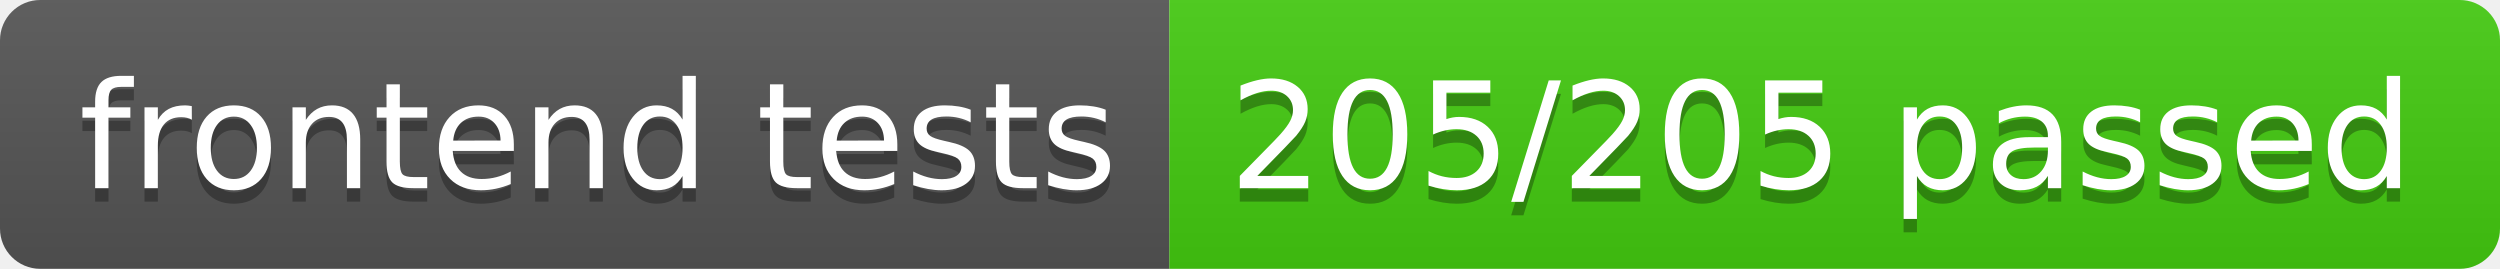
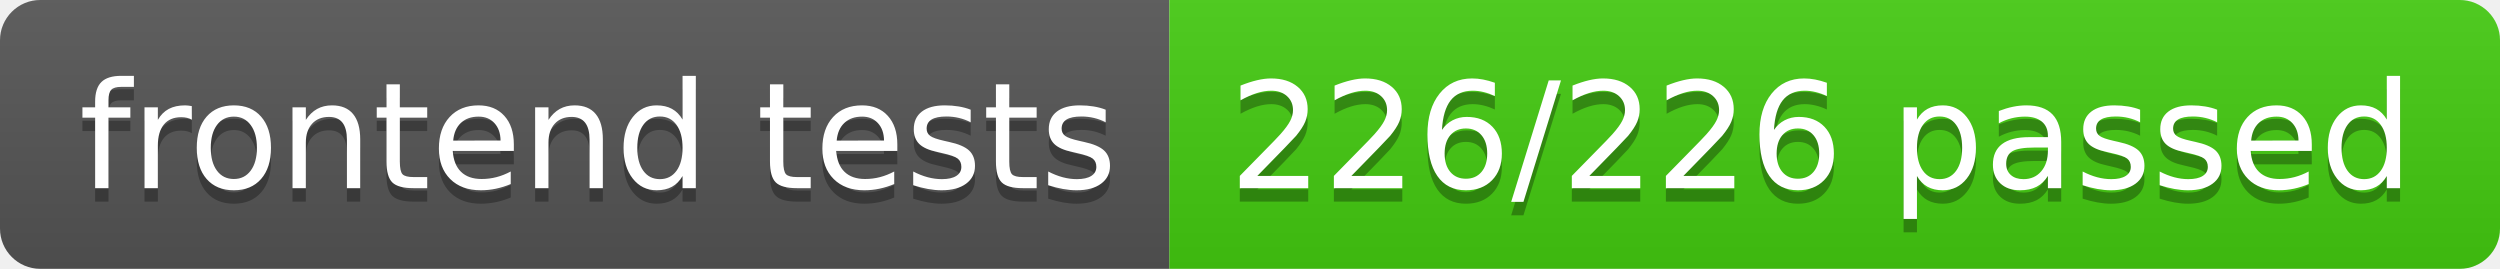
- <svg xmlns="http://www.w3.org/2000/svg" width="186" height="20" role="img" aria-label="frontend tests: 205/205 passed">
+ <svg xmlns="http://www.w3.org/2000/svg" width="186" height="20" role="img" aria-label="frontend tests: 226/226 passed">
  <linearGradient id="s" x2="0" y2="100%">
    <stop offset="0" stop-color="#bbb" stop-opacity=".1" />
    <stop offset="1" stop-opacity=".1" />
  </linearGradient>
  <clipPath id="r">
    <rect width="186" height="20" rx="3" fill="#fff" />
  </clipPath>
  <g clip-path="url(#r)">
    <rect width="87" height="20" fill="#555" />
    <rect x="87" width="99" height="20" fill="#4c1" />
    <rect width="186" height="20" fill="url(#s)" />
  </g>
  <g fill="#fff" text-anchor="middle" font-family="Verdana,Geneva,DejaVu Sans,sans-serif" text-rendering="geometricPrecision" font-size="110">
    <text aria-hidden="true" x="445" y="150" fill="#010101" fill-opacity=".3" transform="scale(.1)" textLength="770">frontend tests</text>
    <text x="445" y="140" transform="scale(.1)" fill="#fff" textLength="770">frontend tests</text>
-     <text aria-hidden="true" x="1355" y="150" fill="#010101" fill-opacity=".3" transform="scale(.1)" textLength="890">205/205 passed</text>
-     <text x="1355" y="140" transform="scale(.1)" fill="#fff" textLength="890">205/205 passed</text>
+     <text aria-hidden="true" x="1355" y="150" fill="#010101" fill-opacity=".3" transform="scale(.1)" textLength="890">226/226 passed</text>
+     <text x="1355" y="140" transform="scale(.1)" fill="#fff" textLength="890">226/226 passed</text>
  </g>
</svg>
